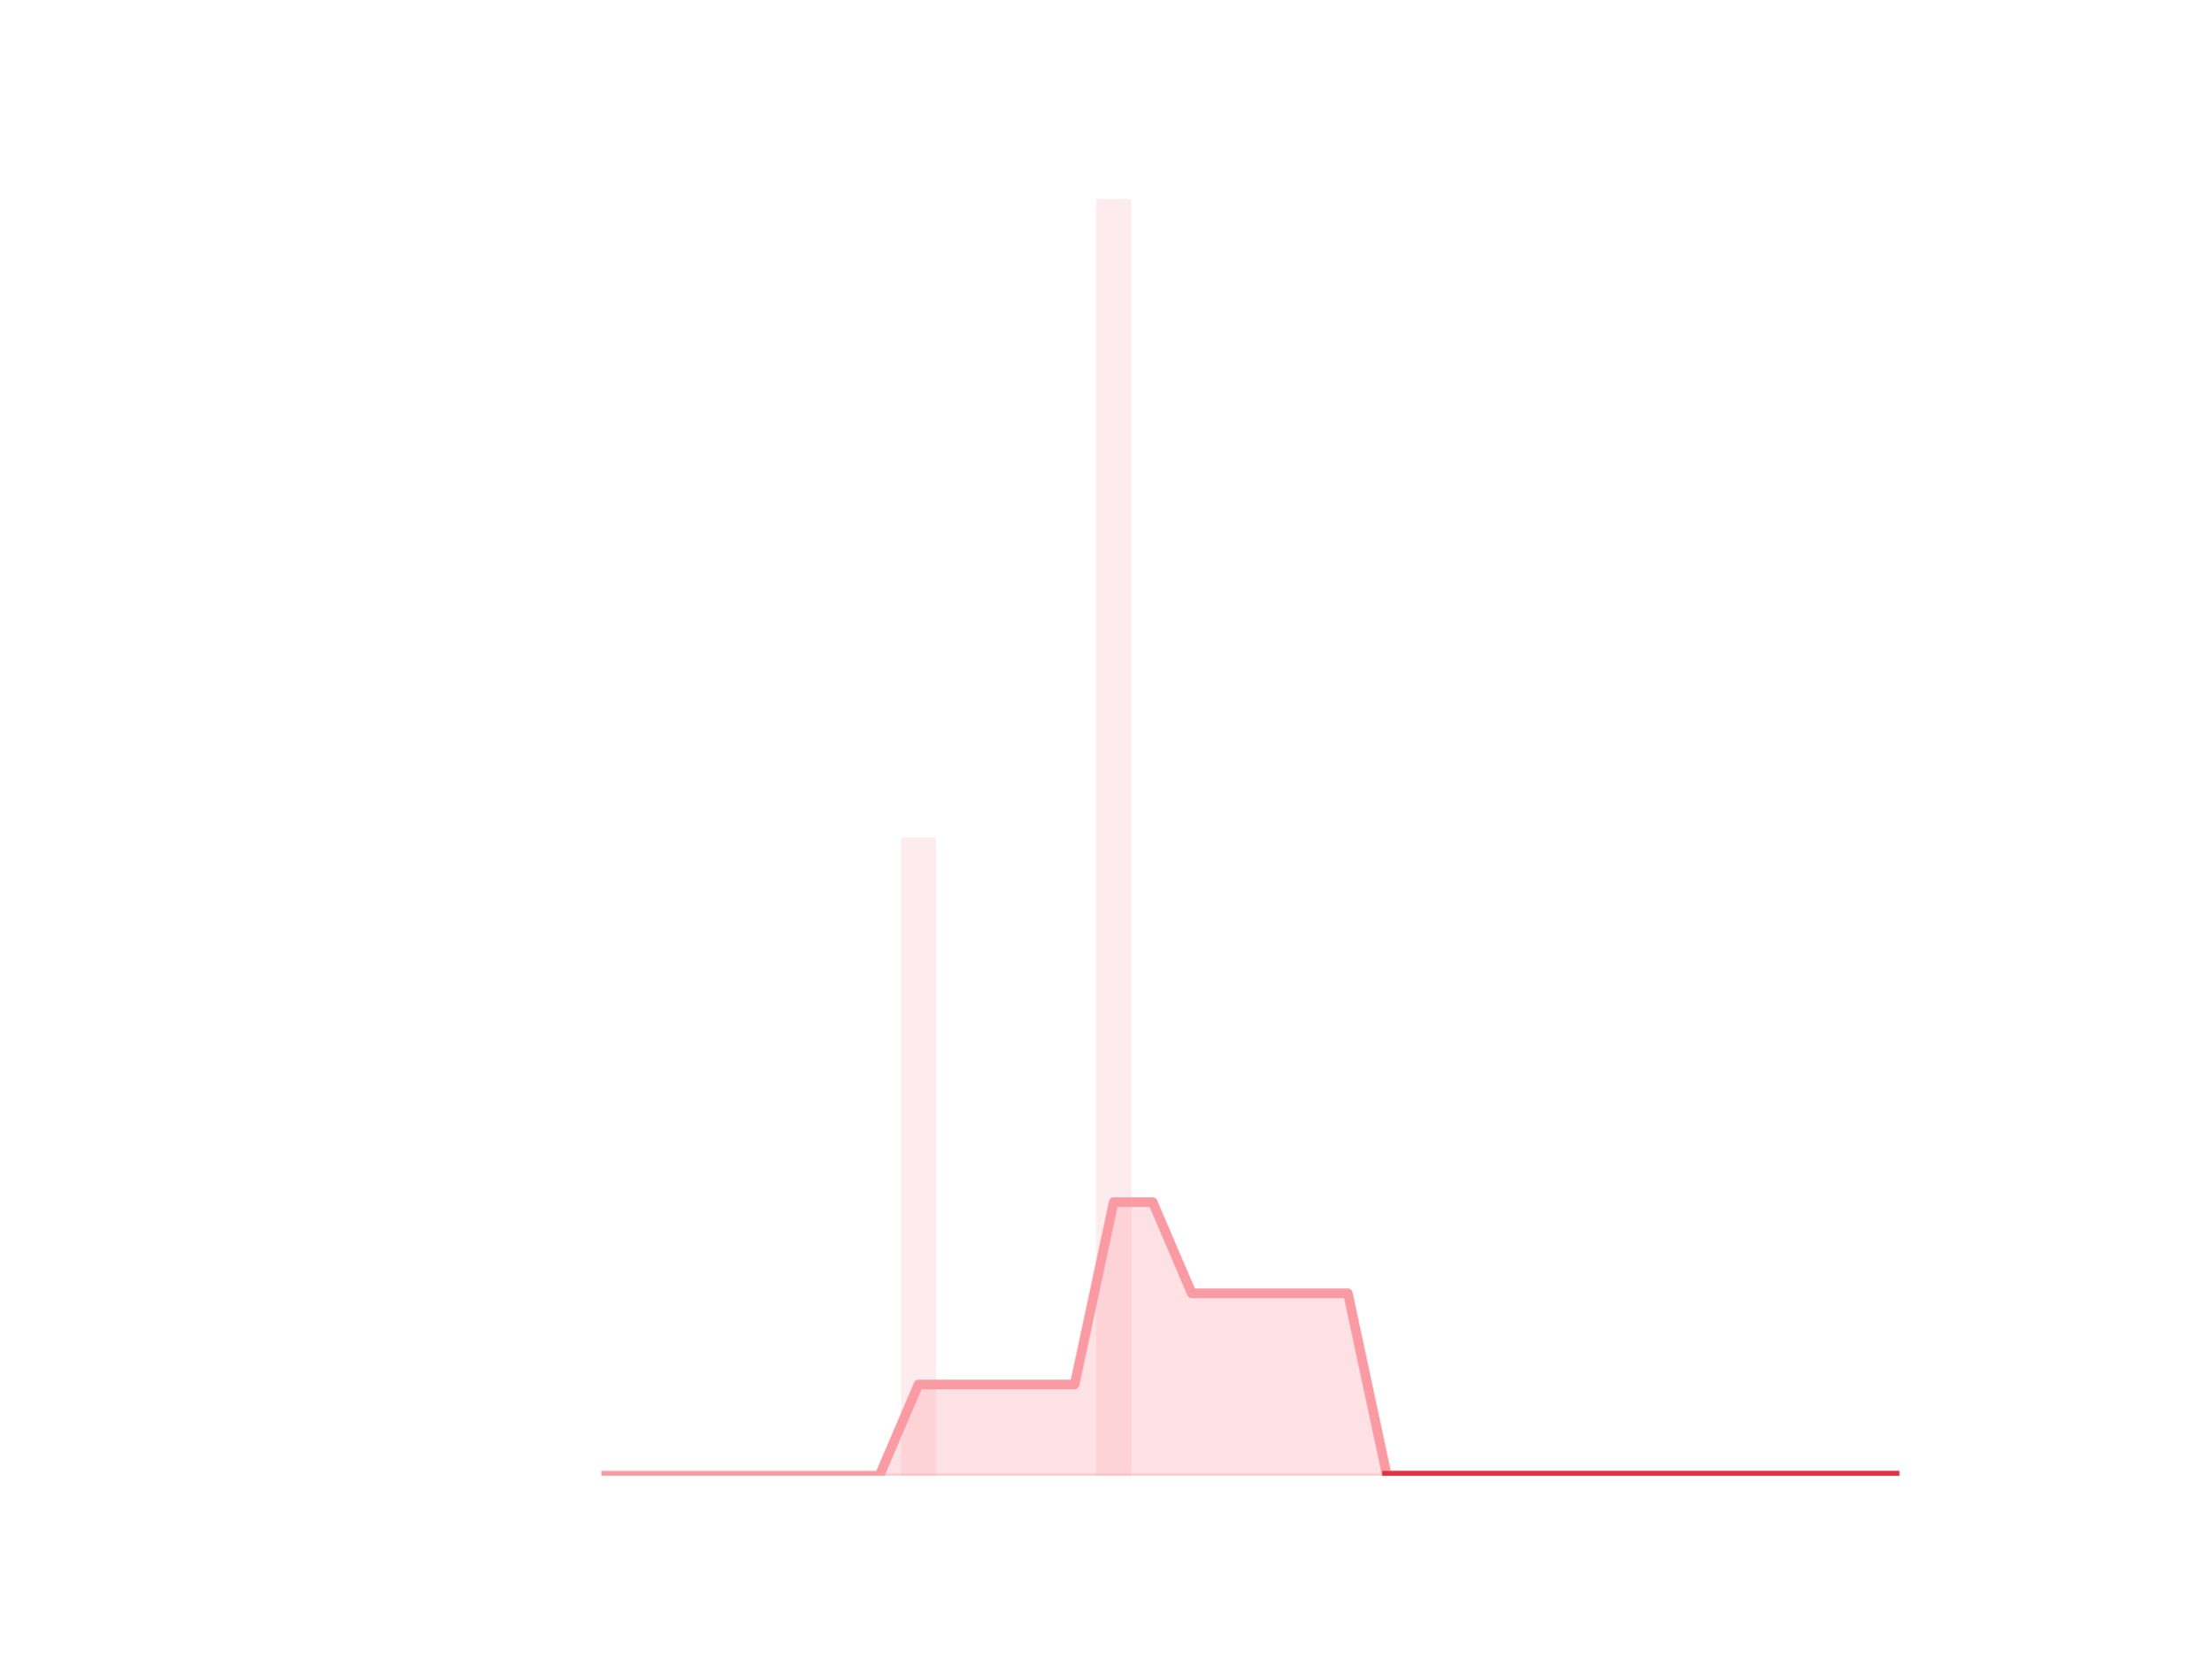
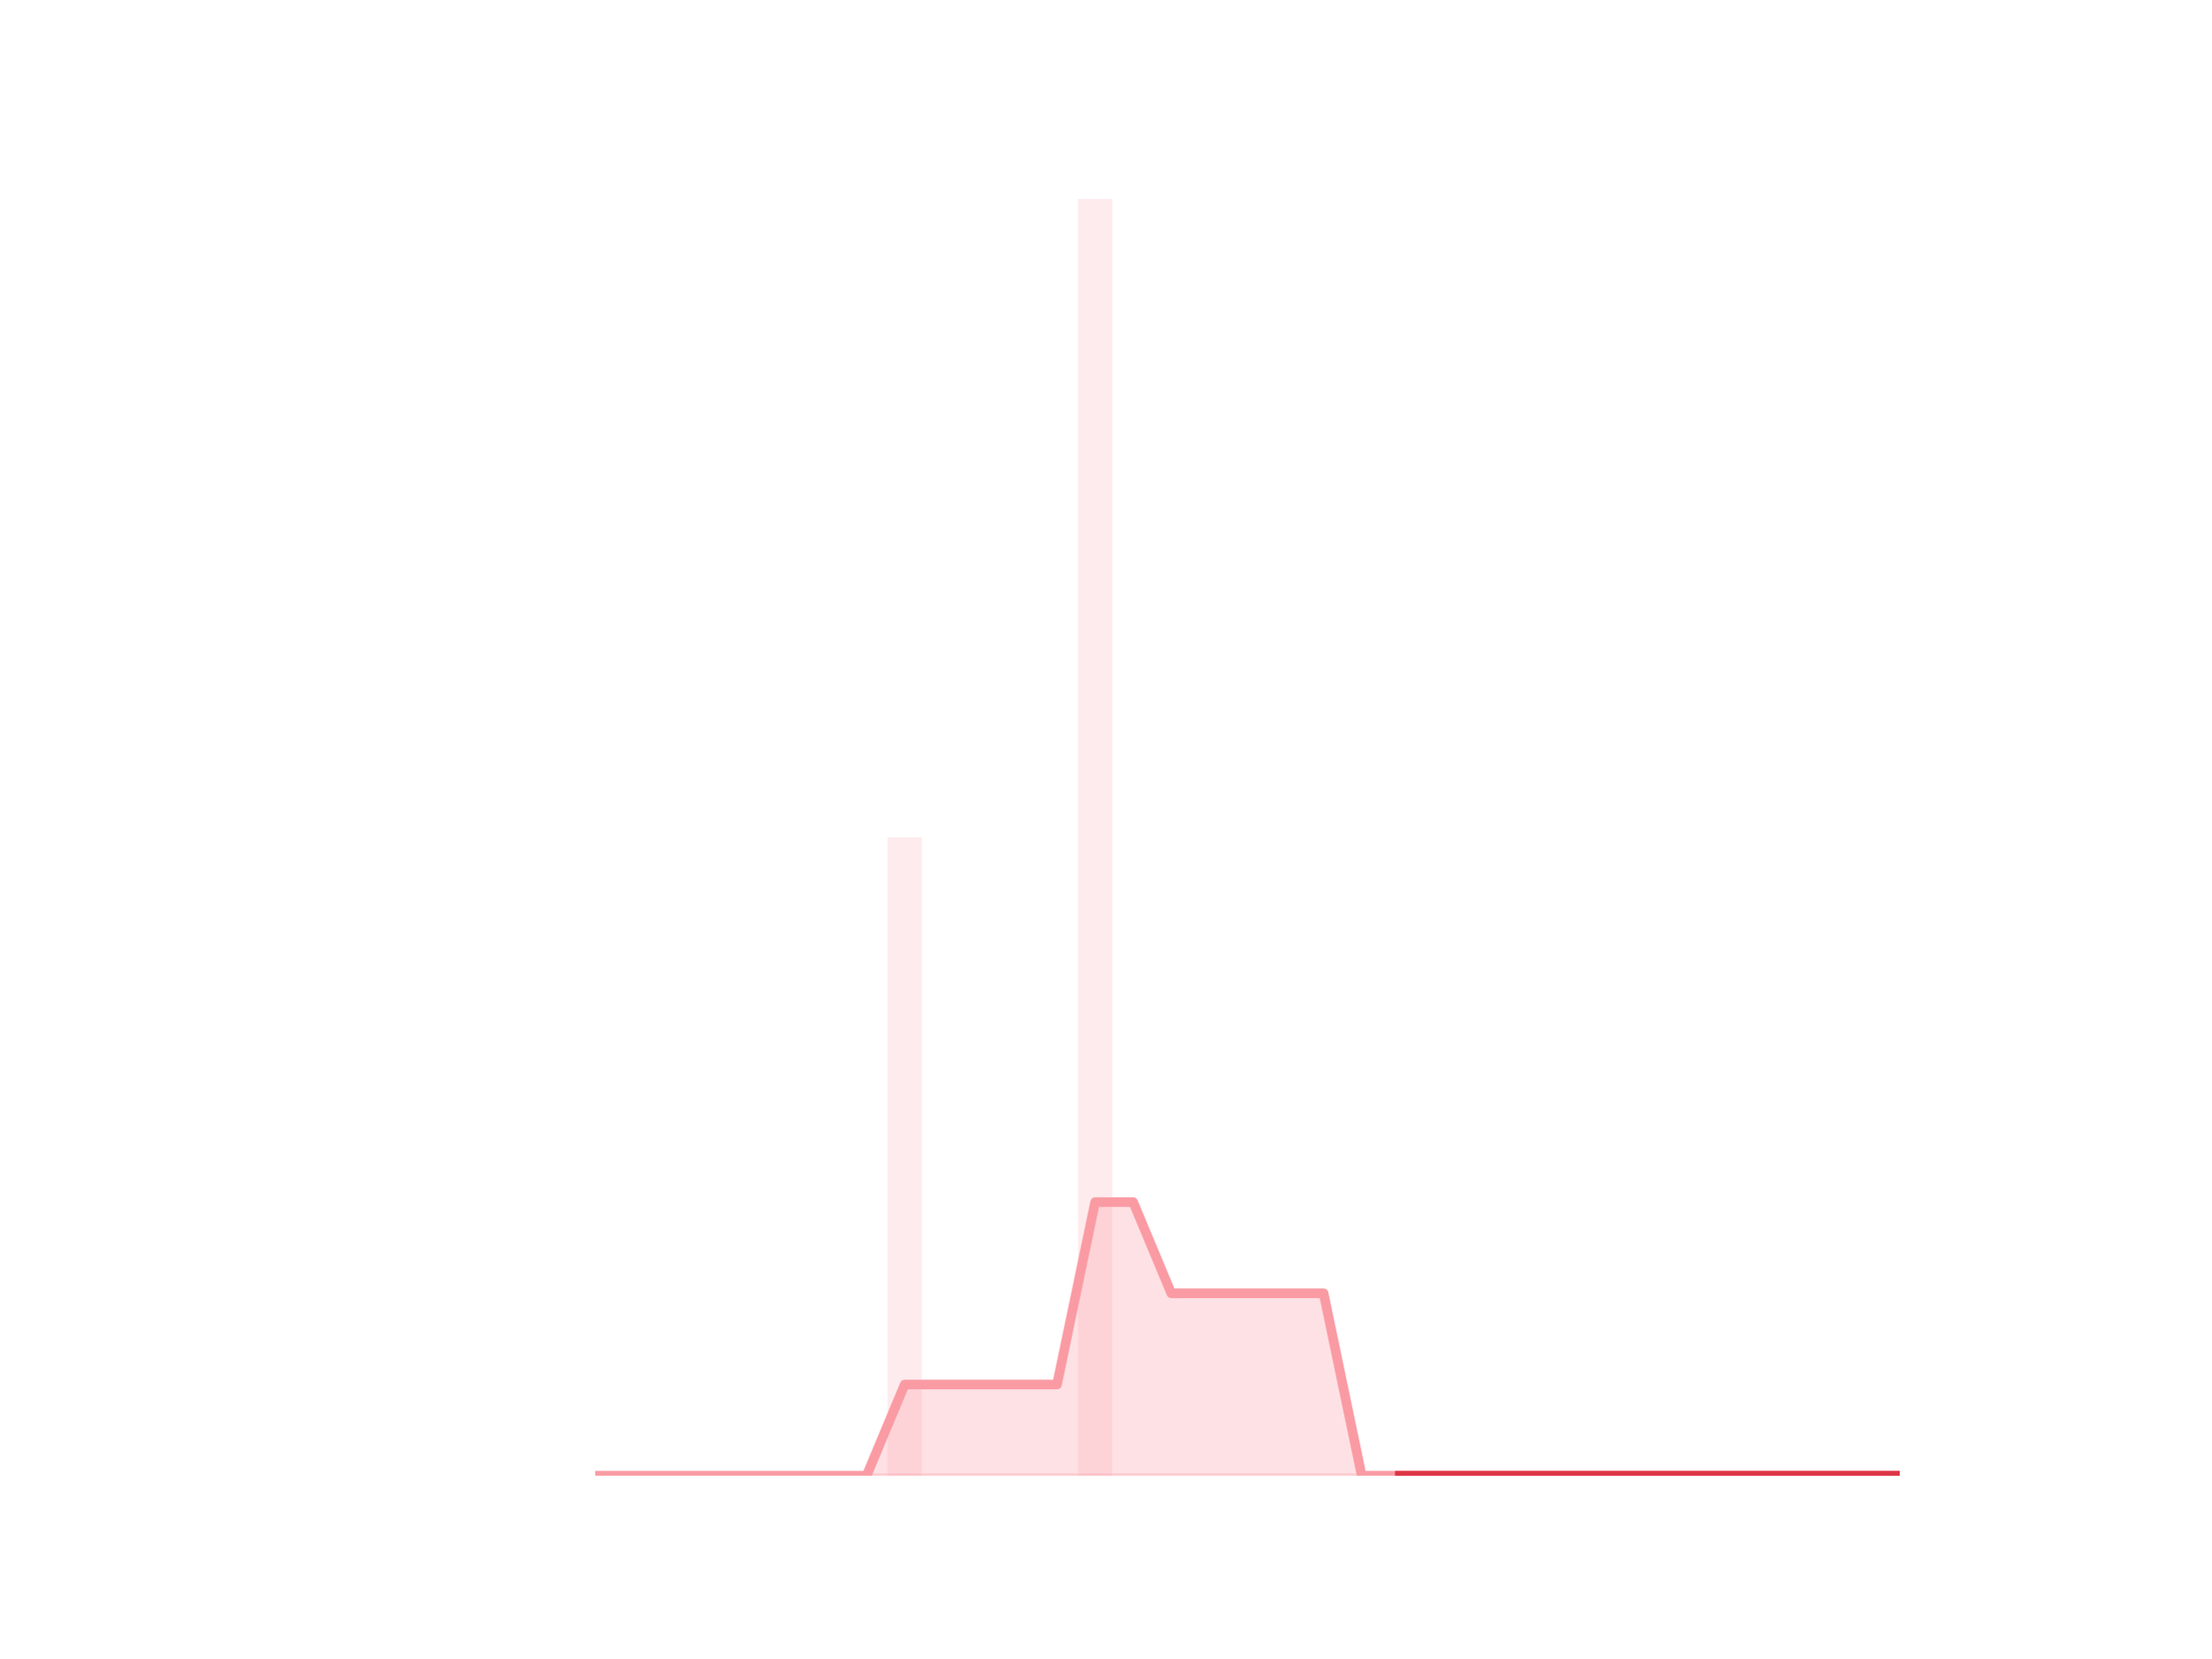
<svg xmlns="http://www.w3.org/2000/svg" xmlns:xlink="http://www.w3.org/1999/xlink" height="345.6pt" version="1.1" viewBox="0 0 460.8 345.6" width="460.8pt">
  <defs>
-     <style type="text/css">
- *{stroke-linecap:butt;stroke-linejoin:round;}
-   </style>
+     <style type="text/css">*{stroke-linecap:butt;stroke-linejoin:round;}</style>
  </defs>
  <g id="figure_1">
    <g id="patch_1">
      <path d="M 0 345.6  L 460.8 345.6  L 460.8 0  L 0 0  z " style="fill:none;" />
    </g>
    <g id="axes_1">
      <g id="patch_2">
-         <path clip-path="url(#p7a38e30ac9)" d="M 73.833 307.584  L 81.156 307.584  L 81.156 307.584  L 73.833 307.584  z " style="fill:#fa9ba4;opacity:0.2;" />
+         <path clip-path="url(#p39c46875e7)" d="M 73.833 307.584  L 80.977 307.584  L 80.977 307.584  L 73.833 307.584  z " style="fill:#fa9ba4;opacity:0.2;" />
      </g>
      <g id="patch_3">
-         <path clip-path="url(#p7a38e30ac9)" d="M 81.969 307.584  L 89.292 307.584  L 89.292 307.584  L 81.969 307.584  z " style="fill:#fa9ba4;opacity:0.2;" />
+         <path clip-path="url(#p39c46875e7)" d="M 81.77 307.584  L 88.914 307.584  L 88.914 307.584  L 81.77 307.584  z " style="fill:#fa9ba4;opacity:0.2;" />
      </g>
      <g id="patch_4">
-         <path clip-path="url(#p7a38e30ac9)" d="M 90.106 307.584  L 97.429 307.584  L 97.429 307.584  L 90.106 307.584  z " style="fill:#fa9ba4;opacity:0.2;" />
+         <path clip-path="url(#p39c46875e7)" d="M 89.708 307.584  L 96.852 307.584  L 96.852 307.584  L 89.708 307.584  z " style="fill:#fa9ba4;opacity:0.2;" />
      </g>
      <g id="patch_5">
-         <path clip-path="url(#p7a38e30ac9)" d="M 98.243 307.584  L 105.566 307.584  L 105.566 307.584  L 98.243 307.584  z " style="fill:#fa9ba4;opacity:0.2;" />
+         <path clip-path="url(#p39c46875e7)" d="M 97.646 307.584  L 104.79 307.584  L 104.79 307.584  L 97.646 307.584  z " style="fill:#fa9ba4;opacity:0.2;" />
      </g>
      <g id="patch_6">
-         <path clip-path="url(#p7a38e30ac9)" d="M 106.38 307.584  L 113.703 307.584  L 113.703 307.584  L 106.38 307.584  z " style="fill:#fa9ba4;opacity:0.2;" />
+         <path clip-path="url(#p39c46875e7)" d="M 105.584 307.584  L 112.728 307.584  L 112.728 307.584  L 105.584 307.584  z " style="fill:#fa9ba4;opacity:0.2;" />
      </g>
      <g id="patch_7">
-         <path clip-path="url(#p7a38e30ac9)" d="M 114.516 307.584  L 121.839 307.584  L 121.839 307.584  L 114.516 307.584  z " style="fill:#fa9ba4;opacity:0.2;" />
+         <path clip-path="url(#p39c46875e7)" d="M 113.522 307.584  L 120.666 307.584  L 120.666 307.584  L 113.522 307.584  z " style="fill:#fa9ba4;opacity:0.2;" />
      </g>
      <g id="patch_8">
-         <path clip-path="url(#p7a38e30ac9)" d="M 122.653 307.584  L 129.976 307.584  L 129.976 307.584  L 122.653 307.584  z " style="fill:#fa9ba4;opacity:0.2;" />
+         <path clip-path="url(#p39c46875e7)" d="M 121.459 307.584  L 128.603 307.584  L 128.603 307.584  L 121.459 307.584  z " style="fill:#fa9ba4;opacity:0.2;" />
      </g>
      <g id="patch_9">
-         <path clip-path="url(#p7a38e30ac9)" d="M 130.79 307.584  L 138.113 307.584  L 138.113 307.584  L 130.79 307.584  z " style="fill:#fa9ba4;opacity:0.2;" />
+         <path clip-path="url(#p39c46875e7)" d="M 129.397 307.584  L 136.541 307.584  L 136.541 307.584  L 129.397 307.584  z " style="fill:#fa9ba4;opacity:0.2;" />
      </g>
      <g id="patch_10">
-         <path clip-path="url(#p7a38e30ac9)" d="M 138.926 307.584  L 146.249 307.584  L 146.249 307.584  L 138.926 307.584  z " style="fill:#fa9ba4;opacity:0.2;" />
+         <path clip-path="url(#p39c46875e7)" d="M 137.335 307.584  L 144.479 307.584  L 144.479 307.584  L 137.335 307.584  z " style="fill:#fa9ba4;opacity:0.2;" />
      </g>
      <g id="patch_11">
-         <path clip-path="url(#p7a38e30ac9)" d="M 147.063 307.584  L 154.386 307.584  L 154.386 307.584  L 147.063 307.584  z " style="fill:#fa9ba4;opacity:0.2;" />
+         <path clip-path="url(#p39c46875e7)" d="M 145.273 307.584  L 152.417 307.584  L 152.417 307.584  L 145.273 307.584  z " style="fill:#fa9ba4;opacity:0.2;" />
      </g>
      <g id="patch_12">
-         <path clip-path="url(#p7a38e30ac9)" d="M 155.2 307.584  L 162.523 307.584  L 162.523 307.584  L 155.2 307.584  z " style="fill:#fa9ba4;opacity:0.2;" />
+         <path clip-path="url(#p39c46875e7)" d="M 153.21 307.584  L 160.354 307.584  L 160.354 307.584  L 153.21 307.584  z " style="fill:#fa9ba4;opacity:0.2;" />
      </g>
      <g id="patch_13">
-         <path clip-path="url(#p7a38e30ac9)" d="M 163.336 307.584  L 170.66 307.584  L 170.66 307.584  L 163.336 307.584  z " style="fill:#fa9ba4;opacity:0.2;" />
+         <path clip-path="url(#p39c46875e7)" d="M 161.148 307.584  L 168.292 307.584  L 168.292 307.584  L 161.148 307.584  z " style="fill:#fa9ba4;opacity:0.2;" />
      </g>
      <g id="patch_14">
-         <path clip-path="url(#p7a38e30ac9)" d="M 171.473 307.584  L 178.796 307.584  L 178.796 307.584  L 171.473 307.584  z " style="fill:#fa9ba4;opacity:0.2;" />
+         <path clip-path="url(#p39c46875e7)" d="M 169.086 307.584  L 176.23 307.584  L 176.23 307.584  L 169.086 307.584  z " style="fill:#fa9ba4;opacity:0.2;" />
      </g>
      <g id="patch_15">
-         <path clip-path="url(#p7a38e30ac9)" d="M 179.61 307.584  L 186.933 307.584  L 186.933 307.584  L 179.61 307.584  z " style="fill:#fa9ba4;opacity:0.2;" />
+         <path clip-path="url(#p39c46875e7)" d="M 177.024 307.584  L 184.168 307.584  L 184.168 307.584  L 177.024 307.584  z " style="fill:#fa9ba4;opacity:0.2;" />
      </g>
      <g id="patch_16">
-         <path clip-path="url(#p7a38e30ac9)" d="M 187.747 307.584  L 195.07 307.584  L 195.07 174.528  L 187.747 174.528  z " style="fill:#fa9ba4;opacity:0.2;" />
+         <path clip-path="url(#p39c46875e7)" d="M 184.961 307.584  L 192.105 307.584  L 192.105 174.528  L 184.961 174.528  z " style="fill:#fa9ba4;opacity:0.2;" />
      </g>
      <g id="patch_17">
-         <path clip-path="url(#p7a38e30ac9)" d="M 195.883 307.584  L 203.206 307.584  L 203.206 307.584  L 195.883 307.584  z " style="fill:#fa9ba4;opacity:0.2;" />
+         <path clip-path="url(#p39c46875e7)" d="M 192.899 307.584  L 200.043 307.584  L 200.043 307.584  L 192.899 307.584  z " style="fill:#fa9ba4;opacity:0.2;" />
      </g>
      <g id="patch_18">
-         <path clip-path="url(#p7a38e30ac9)" d="M 204.02 307.584  L 211.343 307.584  L 211.343 307.584  L 204.02 307.584  z " style="fill:#fa9ba4;opacity:0.2;" />
+         <path clip-path="url(#p39c46875e7)" d="M 200.837 307.584  L 207.981 307.584  L 207.981 307.584  L 200.837 307.584  z " style="fill:#fa9ba4;opacity:0.2;" />
      </g>
      <g id="patch_19">
-         <path clip-path="url(#p7a38e30ac9)" d="M 212.157 307.584  L 219.48 307.584  L 219.48 307.584  L 212.157 307.584  z " style="fill:#fa9ba4;opacity:0.2;" />
+         <path clip-path="url(#p39c46875e7)" d="M 208.775 307.584  L 215.919 307.584  L 215.919 307.584  L 208.775 307.584  z " style="fill:#fa9ba4;opacity:0.2;" />
      </g>
      <g id="patch_20">
-         <path clip-path="url(#p7a38e30ac9)" d="M 220.293 307.584  L 227.616 307.584  L 227.616 307.584  L 220.293 307.584  z " style="fill:#fa9ba4;opacity:0.2;" />
+         <path clip-path="url(#p39c46875e7)" d="M 216.712 307.584  L 223.856 307.584  L 223.856 307.584  L 216.712 307.584  z " style="fill:#fa9ba4;opacity:0.2;" />
      </g>
      <g id="patch_21">
-         <path clip-path="url(#p7a38e30ac9)" d="M 228.43 307.584  L 235.753 307.584  L 235.753 41.472  L 228.43 41.472  z " style="fill:#fa9ba4;opacity:0.2;" />
+         <path clip-path="url(#p39c46875e7)" d="M 224.65 307.584  L 231.794 307.584  L 231.794 41.472  L 224.65 41.472  z " style="fill:#fa9ba4;opacity:0.2;" />
      </g>
      <g id="patch_22">
-         <path clip-path="url(#p7a38e30ac9)" d="M 236.567 307.584  L 243.89 307.584  L 243.89 307.584  L 236.567 307.584  z " style="fill:#fa9ba4;opacity:0.2;" />
+         <path clip-path="url(#p39c46875e7)" d="M 232.588 307.584  L 239.732 307.584  L 239.732 307.584  L 232.588 307.584  z " style="fill:#fa9ba4;opacity:0.2;" />
      </g>
      <g id="patch_23">
-         <path clip-path="url(#p7a38e30ac9)" d="M 244.704 307.584  L 252.027 307.584  L 252.027 307.584  L 244.704 307.584  z " style="fill:#fa9ba4;opacity:0.2;" />
+         <path clip-path="url(#p39c46875e7)" d="M 240.526 307.584  L 247.67 307.584  L 247.67 307.584  L 240.526 307.584  z " style="fill:#fa9ba4;opacity:0.2;" />
      </g>
      <g id="patch_24">
-         <path clip-path="url(#p7a38e30ac9)" d="M 252.84 307.584  L 260.163 307.584  L 260.163 307.584  L 252.84 307.584  z " style="fill:#fa9ba4;opacity:0.2;" />
+         <path clip-path="url(#p39c46875e7)" d="M 248.464 307.584  L 255.608 307.584  L 255.608 307.584  L 248.464 307.584  z " style="fill:#fa9ba4;opacity:0.2;" />
      </g>
      <g id="patch_25">
-         <path clip-path="url(#p7a38e30ac9)" d="M 260.977 307.584  L 268.3 307.584  L 268.3 307.584  L 260.977 307.584  z " style="fill:#fa9ba4;opacity:0.2;" />
+         <path clip-path="url(#p39c46875e7)" d="M 256.401 307.584  L 263.545 307.584  L 263.545 307.584  L 256.401 307.584  z " style="fill:#fa9ba4;opacity:0.2;" />
      </g>
      <g id="patch_26">
-         <path clip-path="url(#p7a38e30ac9)" d="M 269.114 307.584  L 276.437 307.584  L 276.437 307.584  L 269.114 307.584  z " style="fill:#fa9ba4;opacity:0.2;" />
+         <path clip-path="url(#p39c46875e7)" d="M 264.339 307.584  L 271.483 307.584  L 271.483 307.584  L 264.339 307.584  z " style="fill:#fa9ba4;opacity:0.2;" />
      </g>
      <g id="patch_27">
-         <path clip-path="url(#p7a38e30ac9)" d="M 277.25 307.584  L 284.573 307.584  L 284.573 307.584  L 277.25 307.584  z " style="fill:#fa9ba4;opacity:0.2;" />
+         <path clip-path="url(#p39c46875e7)" d="M 272.277 307.584  L 279.421 307.584  L 279.421 307.584  L 272.277 307.584  z " style="fill:#fa9ba4;opacity:0.2;" />
      </g>
      <g id="patch_28">
-         <path clip-path="url(#p7a38e30ac9)" d="M 285.387 307.584  L 292.71 307.584  L 292.71 307.584  L 285.387 307.584  z " style="fill:#fa9ba4;opacity:0.2;" />
+         <path clip-path="url(#p39c46875e7)" d="M 280.215 307.584  L 287.359 307.584  L 287.359 307.584  L 280.215 307.584  z " style="fill:#fa9ba4;opacity:0.2;" />
      </g>
      <g id="patch_29">
-         <path clip-path="url(#p7a38e30ac9)" d="M 293.524 307.584  L 300.847 307.584  L 300.847 307.584  L 293.524 307.584  z " style="fill:#fa9ba4;opacity:0.2;" />
+         <path clip-path="url(#p39c46875e7)" d="M 288.152 307.584  L 295.296 307.584  L 295.296 307.584  L 288.152 307.584  z " style="fill:#fa9ba4;opacity:0.2;" />
      </g>
      <g id="patch_30">
-         <path clip-path="url(#p7a38e30ac9)" d="M 301.66 307.584  L 308.984 307.584  L 308.984 307.584  L 301.66 307.584  z " style="fill:#fa9ba4;opacity:0.2;" />
+         <path clip-path="url(#p39c46875e7)" d="M 296.09 307.584  L 303.234 307.584  L 303.234 307.584  L 296.09 307.584  z " style="fill:#fa9ba4;opacity:0.2;" />
      </g>
      <g id="patch_31">
-         <path clip-path="url(#p7a38e30ac9)" d="M 309.797 307.584  L 317.12 307.584  L 317.12 307.584  L 309.797 307.584  z " style="fill:#fa9ba4;opacity:0.2;" />
+         <path clip-path="url(#p39c46875e7)" d="M 304.028 307.584  L 311.172 307.584  L 311.172 307.584  L 304.028 307.584  z " style="fill:#fa9ba4;opacity:0.2;" />
      </g>
      <g id="patch_32">
-         <path clip-path="url(#p7a38e30ac9)" d="M 317.934 307.584  L 325.257 307.584  L 325.257 307.584  L 317.934 307.584  z " style="fill:#fa9ba4;opacity:0.2;" />
+         <path clip-path="url(#p39c46875e7)" d="M 311.966 307.584  L 319.11 307.584  L 319.11 307.584  L 311.966 307.584  z " style="fill:#fa9ba4;opacity:0.2;" />
      </g>
      <g id="patch_33">
-         <path clip-path="url(#p7a38e30ac9)" d="M 326.071 307.584  L 333.394 307.584  L 333.394 307.584  L 326.071 307.584  z " style="fill:#fa9ba4;opacity:0.2;" />
+         <path clip-path="url(#p39c46875e7)" d="M 319.903 307.584  L 327.047 307.584  L 327.047 307.584  L 319.903 307.584  z " style="fill:#fa9ba4;opacity:0.2;" />
      </g>
      <g id="patch_34">
-         <path clip-path="url(#p7a38e30ac9)" d="M 334.207 307.584  L 341.53 307.584  L 341.53 307.584  L 334.207 307.584  z " style="fill:#fa9ba4;opacity:0.2;" />
+         <path clip-path="url(#p39c46875e7)" d="M 327.841 307.584  L 334.985 307.584  L 334.985 307.584  L 327.841 307.584  z " style="fill:#fa9ba4;opacity:0.2;" />
      </g>
      <g id="patch_35">
-         <path clip-path="url(#p7a38e30ac9)" d="M 342.344 307.584  L 349.667 307.584  L 349.667 307.584  L 342.344 307.584  z " style="fill:#fa9ba4;opacity:0.2;" />
+         <path clip-path="url(#p39c46875e7)" d="M 335.779 307.584  L 342.923 307.584  L 342.923 307.584  L 335.779 307.584  z " style="fill:#fa9ba4;opacity:0.2;" />
      </g>
      <g id="patch_36">
-         <path clip-path="url(#p7a38e30ac9)" d="M 350.481 307.584  L 357.804 307.584  L 357.804 307.584  L 350.481 307.584  z " style="fill:#fa9ba4;opacity:0.2;" />
+         <path clip-path="url(#p39c46875e7)" d="M 343.717 307.584  L 350.861 307.584  L 350.861 307.584  L 343.717 307.584  z " style="fill:#fa9ba4;opacity:0.2;" />
      </g>
      <g id="patch_37">
-         <path clip-path="url(#p7a38e30ac9)" d="M 358.617 307.584  L 365.94 307.584  L 365.94 307.584  L 358.617 307.584  z " style="fill:#fa9ba4;opacity:0.2;" />
+         <path clip-path="url(#p39c46875e7)" d="M 351.654 307.584  L 358.798 307.584  L 358.798 307.584  L 351.654 307.584  z " style="fill:#fa9ba4;opacity:0.2;" />
      </g>
      <g id="patch_38">
-         <path clip-path="url(#p7a38e30ac9)" d="M 366.754 307.584  L 374.077 307.584  L 374.077 307.584  L 366.754 307.584  z " style="fill:#fa9ba4;opacity:0.2;" />
+         <path clip-path="url(#p39c46875e7)" d="M 359.592 307.584  L 366.736 307.584  L 366.736 307.584  L 359.592 307.584  z " style="fill:#fa9ba4;opacity:0.2;" />
      </g>
      <g id="patch_39">
-         <path clip-path="url(#p7a38e30ac9)" d="M 374.891 307.584  L 382.214 307.584  L 382.214 307.584  L 374.891 307.584  z " style="fill:#fa9ba4;opacity:0.2;" />
+         <path clip-path="url(#p39c46875e7)" d="M 367.53 307.584  L 374.674 307.584  L 374.674 307.584  L 367.53 307.584  z " style="fill:#fa9ba4;opacity:0.2;" />
      </g>
      <g id="patch_40">
-         <path clip-path="url(#p7a38e30ac9)" d="M 383.028 307.584  L 390.351 307.584  L 390.351 307.584  L 383.028 307.584  z " style="fill:#fa9ba4;opacity:0.2;" />
+         <path clip-path="url(#p39c46875e7)" d="M 375.468 307.584  L 382.612 307.584  L 382.612 307.584  L 375.468 307.584  z " style="fill:#fa9ba4;opacity:0.2;" />
      </g>
      <g id="patch_41">
-         <path clip-path="url(#p7a38e30ac9)" d="M 391.164 307.584  L 398.487 307.584  L 398.487 307.584  L 391.164 307.584  z " style="fill:#fa9ba4;opacity:0.2;" />
+         <path clip-path="url(#p39c46875e7)" d="M 383.406 307.584  L 390.55 307.584  L 390.55 307.584  L 383.406 307.584  z " style="fill:#fa9ba4;opacity:0.2;" />
+       </g>
+       <g id="patch_42">
+         <path clip-path="url(#p39c46875e7)" d="M 391.343 307.584  L 398.487 307.584  L 398.487 307.584  L 391.343 307.584  z " style="fill:#fa9ba4;opacity:0.2;" />
      </g>
      <g id="matplotlib.axis_1" />
      <g id="matplotlib.axis_2" />
      <g id="PolyCollection_1">
        <defs>
-           <path d="M 289.049 -38.016  L 289.049 -38.016  L 297.185 -38.016  L 305.322 -38.016  L 313.459 -38.016  L 321.595 -38.016  L 329.732 -38.016  L 337.869 -38.016  L 346.006 -38.016  L 354.142 -38.016  L 362.279 -38.016  L 370.416 -38.016  L 378.552 -38.016  L 386.689 -38.016  L 394.826 -38.016  L 394.826 -38.016  L 394.826 -38.016  L 386.689 -38.016  L 378.552 -38.016  L 370.416 -38.016  L 362.279 -38.016  L 354.142 -38.016  L 346.006 -38.016  L 337.869 -38.016  L 329.732 -38.016  L 321.595 -38.016  L 313.459 -38.016  L 305.322 -38.016  L 297.185 -38.016  L 289.049 -38.016  z " id="m4205034502" style="stroke:#dc3545;stroke-opacity:0.5;" />
+           <path d="M 291.724 -38.016  L 291.724 -38.016  L 299.662 -38.016  L 307.6 -38.016  L 315.538 -38.016  L 323.475 -38.016  L 331.413 -38.016  L 339.351 -38.016  L 347.289 -38.016  L 355.226 -38.016  L 363.164 -38.016  L 371.102 -38.016  L 379.04 -38.016  L 386.978 -38.016  L 394.915 -38.016  L 394.915 -38.016  L 394.915 -38.016  L 386.978 -38.016  L 379.04 -38.016  L 371.102 -38.016  L 363.164 -38.016  L 355.226 -38.016  L 347.289 -38.016  L 339.351 -38.016  L 331.413 -38.016  L 323.475 -38.016  L 315.538 -38.016  L 307.6 -38.016  L 299.662 -38.016  L 291.724 -38.016  z " id="m9b1eefcf58" style="stroke:#dc3545;stroke-opacity:0.5;" />
        </defs>
-         <g clip-path="url(#p7a38e30ac9)">
-           <use style="fill:#dc3545;fill-opacity:0.5;stroke:#dc3545;stroke-opacity:0.5;" x="0" xlink:href="#m4205034502" y="345.6" />
+         <g clip-path="url(#p39c46875e7)">
+           <use style="fill:#dc3545;fill-opacity:0.5;stroke:#dc3545;stroke-opacity:0.5;" x="0" xlink:href="#m9b1eefcf58" y="345.6" />
        </g>
      </g>
      <g id="PolyCollection_2">
        <defs>
-           <path d="M 126.314 -38.016  L 126.314 -38.016  L 134.451 -38.016  L 142.588 -38.016  L 150.725 -38.016  L 158.861 -38.016  L 166.998 -38.016  L 175.135 -38.016  L 183.271 -38.016  L 191.408 -38.016  L 199.545 -38.016  L 207.682 -38.016  L 215.818 -38.016  L 223.955 -38.016  L 232.092 -38.016  L 240.228 -38.016  L 248.365 -38.016  L 256.502 -38.016  L 264.638 -38.016  L 272.775 -38.016  L 280.912 -38.016  L 289.049 -38.016  L 289.049 -38.016  L 289.049 -38.016  L 280.912 -76.032  L 272.775 -76.032  L 264.638 -76.032  L 256.502 -76.032  L 248.365 -76.032  L 240.228 -95.04  L 232.092 -95.04  L 223.955 -57.024  L 215.818 -57.024  L 207.682 -57.024  L 199.545 -57.024  L 191.408 -57.024  L 183.271 -38.016  L 175.135 -38.016  L 166.998 -38.016  L 158.861 -38.016  L 150.725 -38.016  L 142.588 -38.016  L 134.451 -38.016  L 126.314 -38.016  z " id="m000ac29333" style="stroke:#fa9ba4;stroke-opacity:0.3;" />
+           <path d="M 125.031 -38.016  L 125.031 -38.016  L 132.969 -38.016  L 140.907 -38.016  L 148.845 -38.016  L 156.782 -38.016  L 164.72 -38.016  L 172.658 -38.016  L 180.596 -38.016  L 188.533 -38.016  L 196.471 -38.016  L 204.409 -38.016  L 212.347 -38.016  L 220.284 -38.016  L 228.222 -38.016  L 236.16 -38.016  L 244.098 -38.016  L 252.036 -38.016  L 259.973 -38.016  L 267.911 -38.016  L 275.849 -38.016  L 283.787 -38.016  L 291.724 -38.016  L 291.724 -38.016  L 291.724 -38.016  L 283.787 -38.016  L 275.849 -76.032  L 267.911 -76.032  L 259.973 -76.032  L 252.036 -76.032  L 244.098 -76.032  L 236.16 -95.04  L 228.222 -95.04  L 220.284 -57.024  L 212.347 -57.024  L 204.409 -57.024  L 196.471 -57.024  L 188.533 -57.024  L 180.596 -38.016  L 172.658 -38.016  L 164.72 -38.016  L 156.782 -38.016  L 148.845 -38.016  L 140.907 -38.016  L 132.969 -38.016  L 125.031 -38.016  z " id="m9923f69ad6" style="stroke:#fa9ba4;stroke-opacity:0.3;" />
        </defs>
-         <g clip-path="url(#p7a38e30ac9)">
-           <use style="fill:#fa9ba4;fill-opacity:0.3;stroke:#fa9ba4;stroke-opacity:0.3;" x="0" xlink:href="#m000ac29333" y="345.6" />
+         <g clip-path="url(#p39c46875e7)">
+           <use style="fill:#fa9ba4;fill-opacity:0.3;stroke:#fa9ba4;stroke-opacity:0.3;" x="0" xlink:href="#m9923f69ad6" y="345.6" />
        </g>
      </g>
      <g id="line2d_1">
-         <path clip-path="url(#p7a38e30ac9)" d="M 126.314 307.584  L 134.451 307.584  L 142.588 307.584  L 150.725 307.584  L 158.861 307.584  L 166.998 307.584  L 175.135 307.584  L 183.271 307.584  L 191.408 288.576  L 199.545 288.576  L 207.682 288.576  L 215.818 288.576  L 223.955 288.576  L 232.092 250.56  L 240.228 250.56  L 248.365 269.568  L 256.502 269.568  L 264.638 269.568  L 272.775 269.568  L 280.912 269.568  L 289.049 307.584  L 297.185 307.584  L 305.322 307.584  L 313.459 307.584  L 321.595 307.584  L 329.732 307.584  L 337.869 307.584  L 346.006 307.584  L 354.142 307.584  L 362.279 307.584  L 370.416 307.584  L 378.552 307.584  L 386.689 307.584  L 394.826 307.584  " style="fill:none;stroke:#fa9ba4;stroke-linecap:square;stroke-width:2;" />
+         <path clip-path="url(#p39c46875e7)" d="M 125.031 307.584  L 132.969 307.584  L 140.907 307.584  L 148.845 307.584  L 156.782 307.584  L 164.72 307.584  L 172.658 307.584  L 180.596 307.584  L 188.533 288.576  L 196.471 288.576  L 204.409 288.576  L 212.347 288.576  L 220.284 288.576  L 228.222 250.56  L 236.16 250.56  L 244.098 269.568  L 252.036 269.568  L 259.973 269.568  L 267.911 269.568  L 275.849 269.568  L 283.787 307.584  L 291.724 307.584  L 299.662 307.584  L 307.6 307.584  L 315.538 307.584  L 323.475 307.584  L 331.413 307.584  L 339.351 307.584  L 347.289 307.584  L 355.226 307.584  L 363.164 307.584  L 371.102 307.584  L 379.04 307.584  L 386.978 307.584  L 394.915 307.584  " style="fill:none;stroke:#fa9ba4;stroke-linecap:square;stroke-width:2;" />
      </g>
      <g id="line2d_2">
-         <path clip-path="url(#p7a38e30ac9)" d="M 289.049 307.584  L 297.185 307.584  L 305.322 307.584  L 313.459 307.584  L 321.595 307.584  L 329.732 307.584  L 337.869 307.584  L 346.006 307.584  L 354.142 307.584  L 362.279 307.584  L 370.416 307.584  L 378.552 307.584  L 386.689 307.584  L 394.826 307.584  " style="fill:none;stroke:#dc3545;stroke-linecap:square;stroke-width:2;" />
+         <path clip-path="url(#p39c46875e7)" d="M 291.724 307.584  L 299.662 307.584  L 307.6 307.584  L 315.538 307.584  L 323.475 307.584  L 331.413 307.584  L 339.351 307.584  L 347.289 307.584  L 355.226 307.584  L 363.164 307.584  L 371.102 307.584  L 379.04 307.584  L 386.978 307.584  L 394.915 307.584  " style="fill:none;stroke:#dc3545;stroke-linecap:square;stroke-width:2;" />
      </g>
    </g>
  </g>
  <defs>
-     <clipPath id="p7a38e30ac9">
+     <clipPath id="p39c46875e7">
      <rect height="266.112" width="357.12" x="57.6" y="41.472" />
    </clipPath>
  </defs>
</svg>
